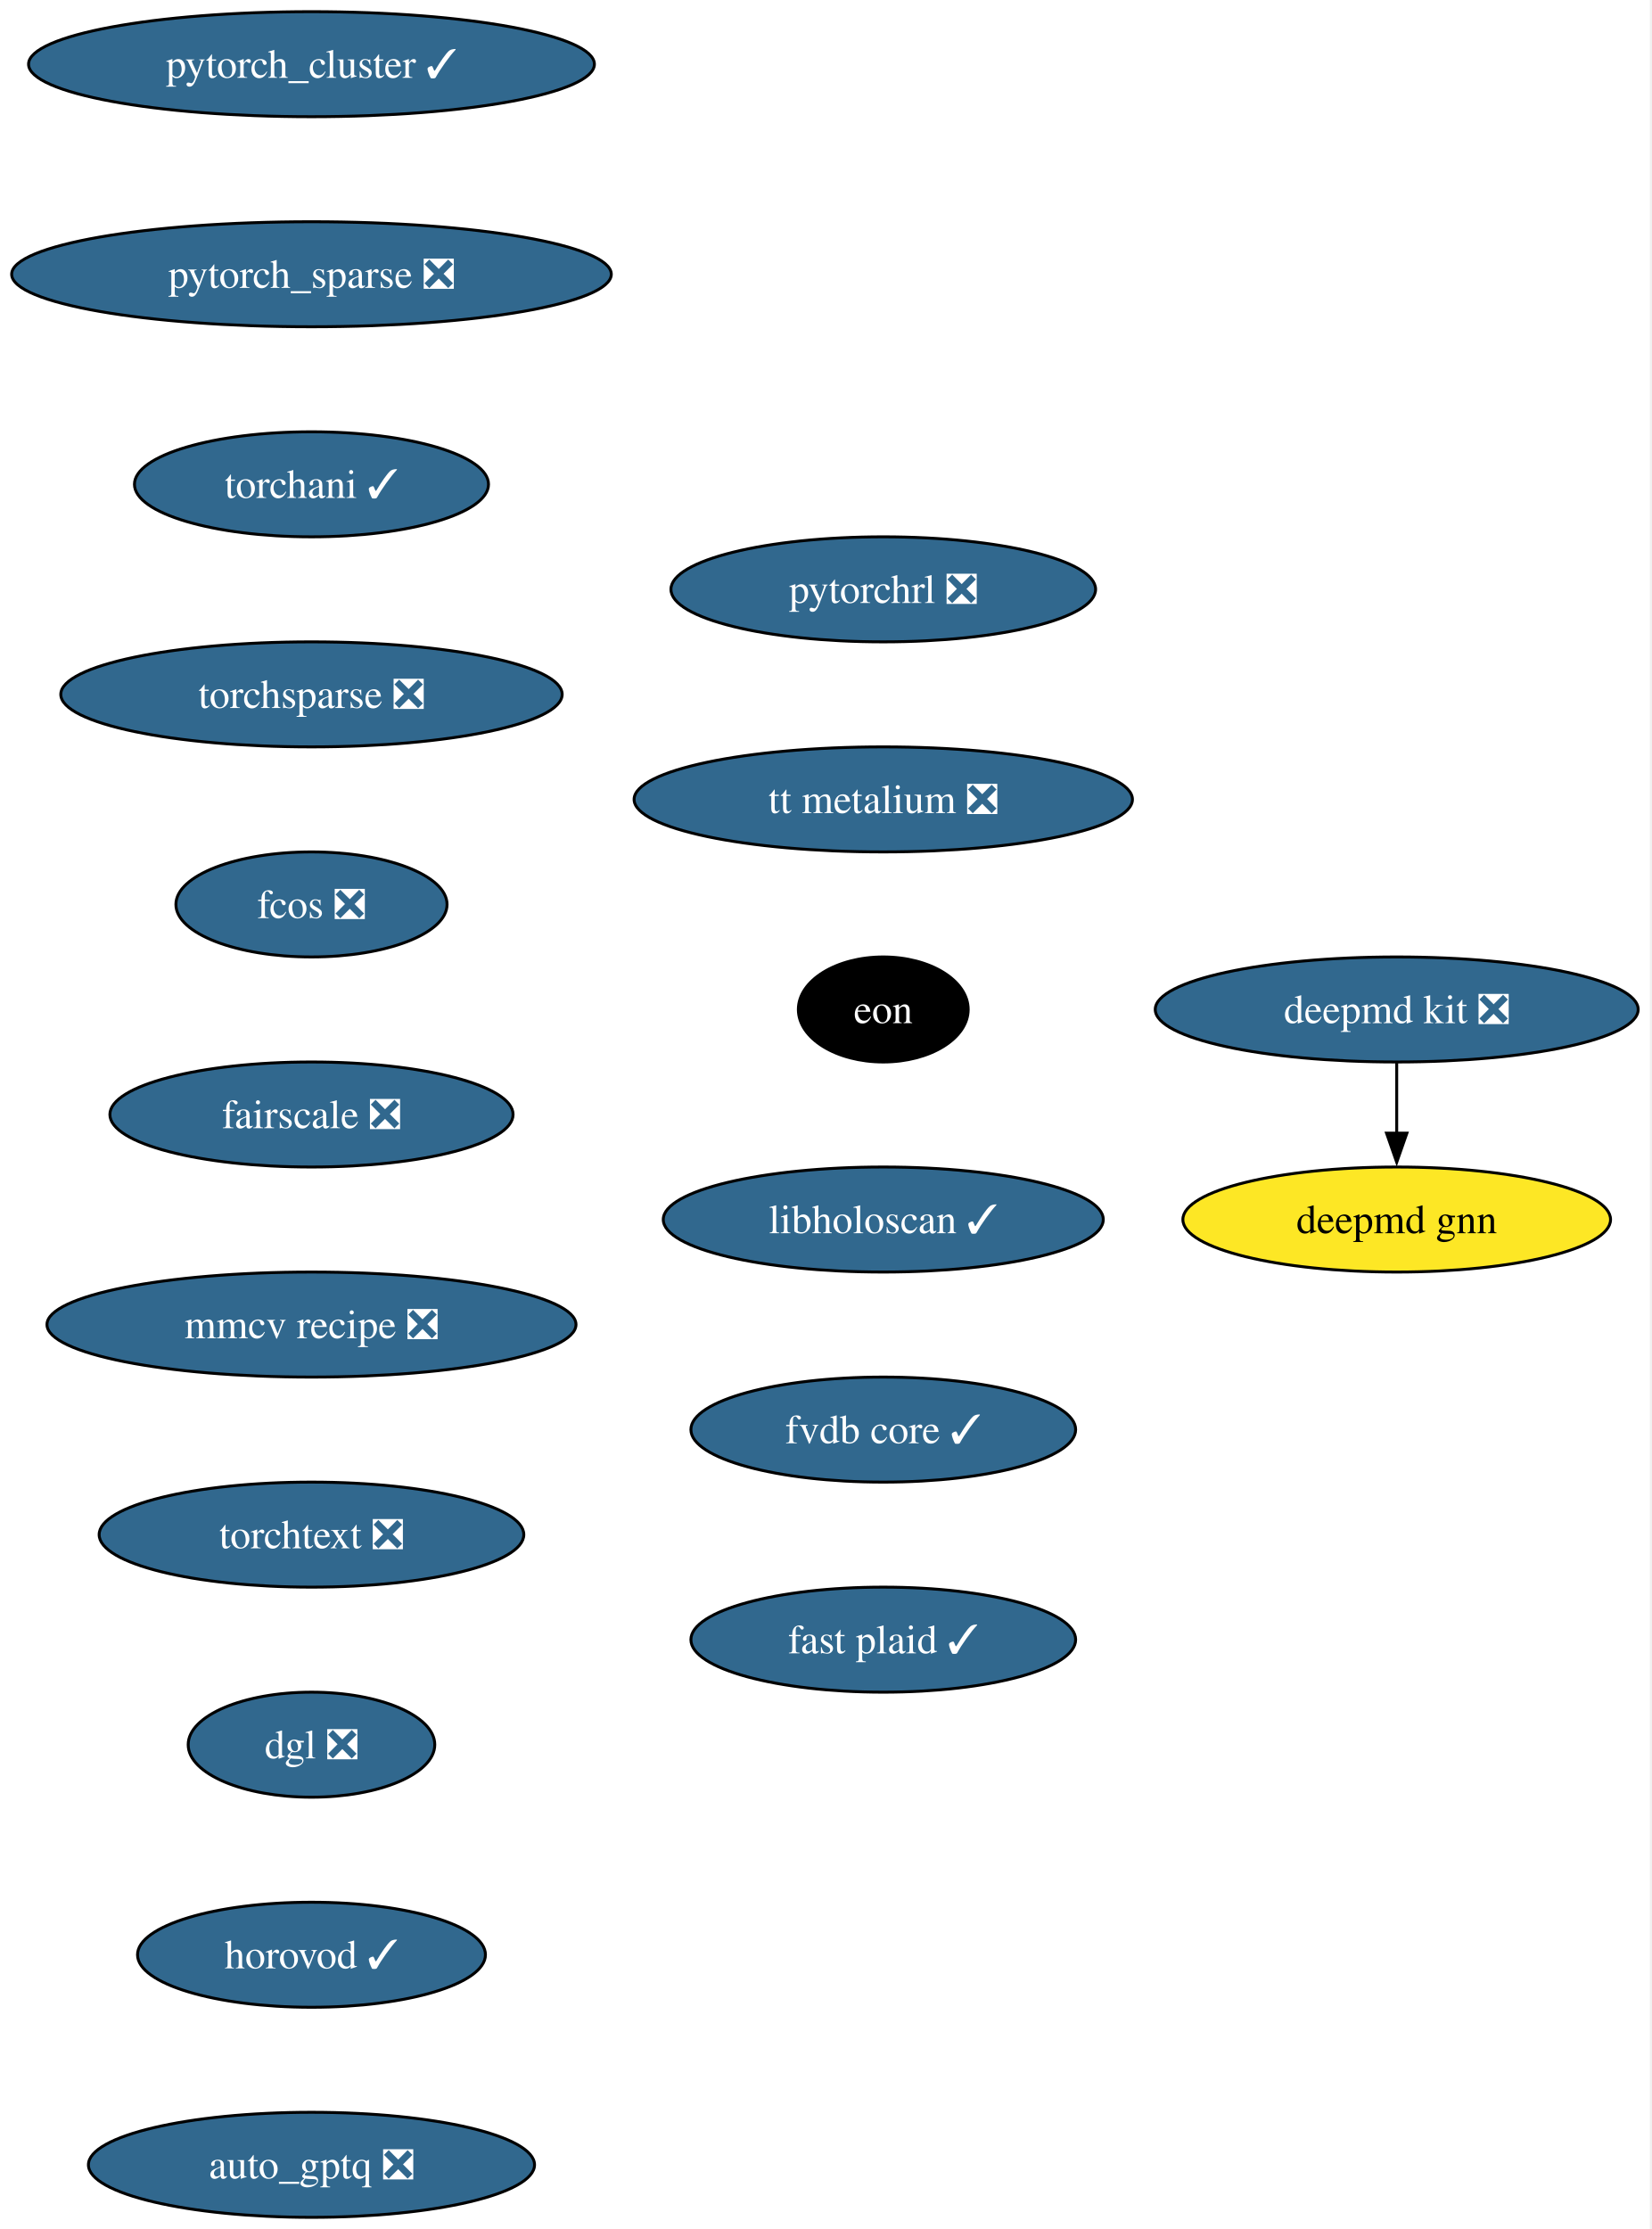
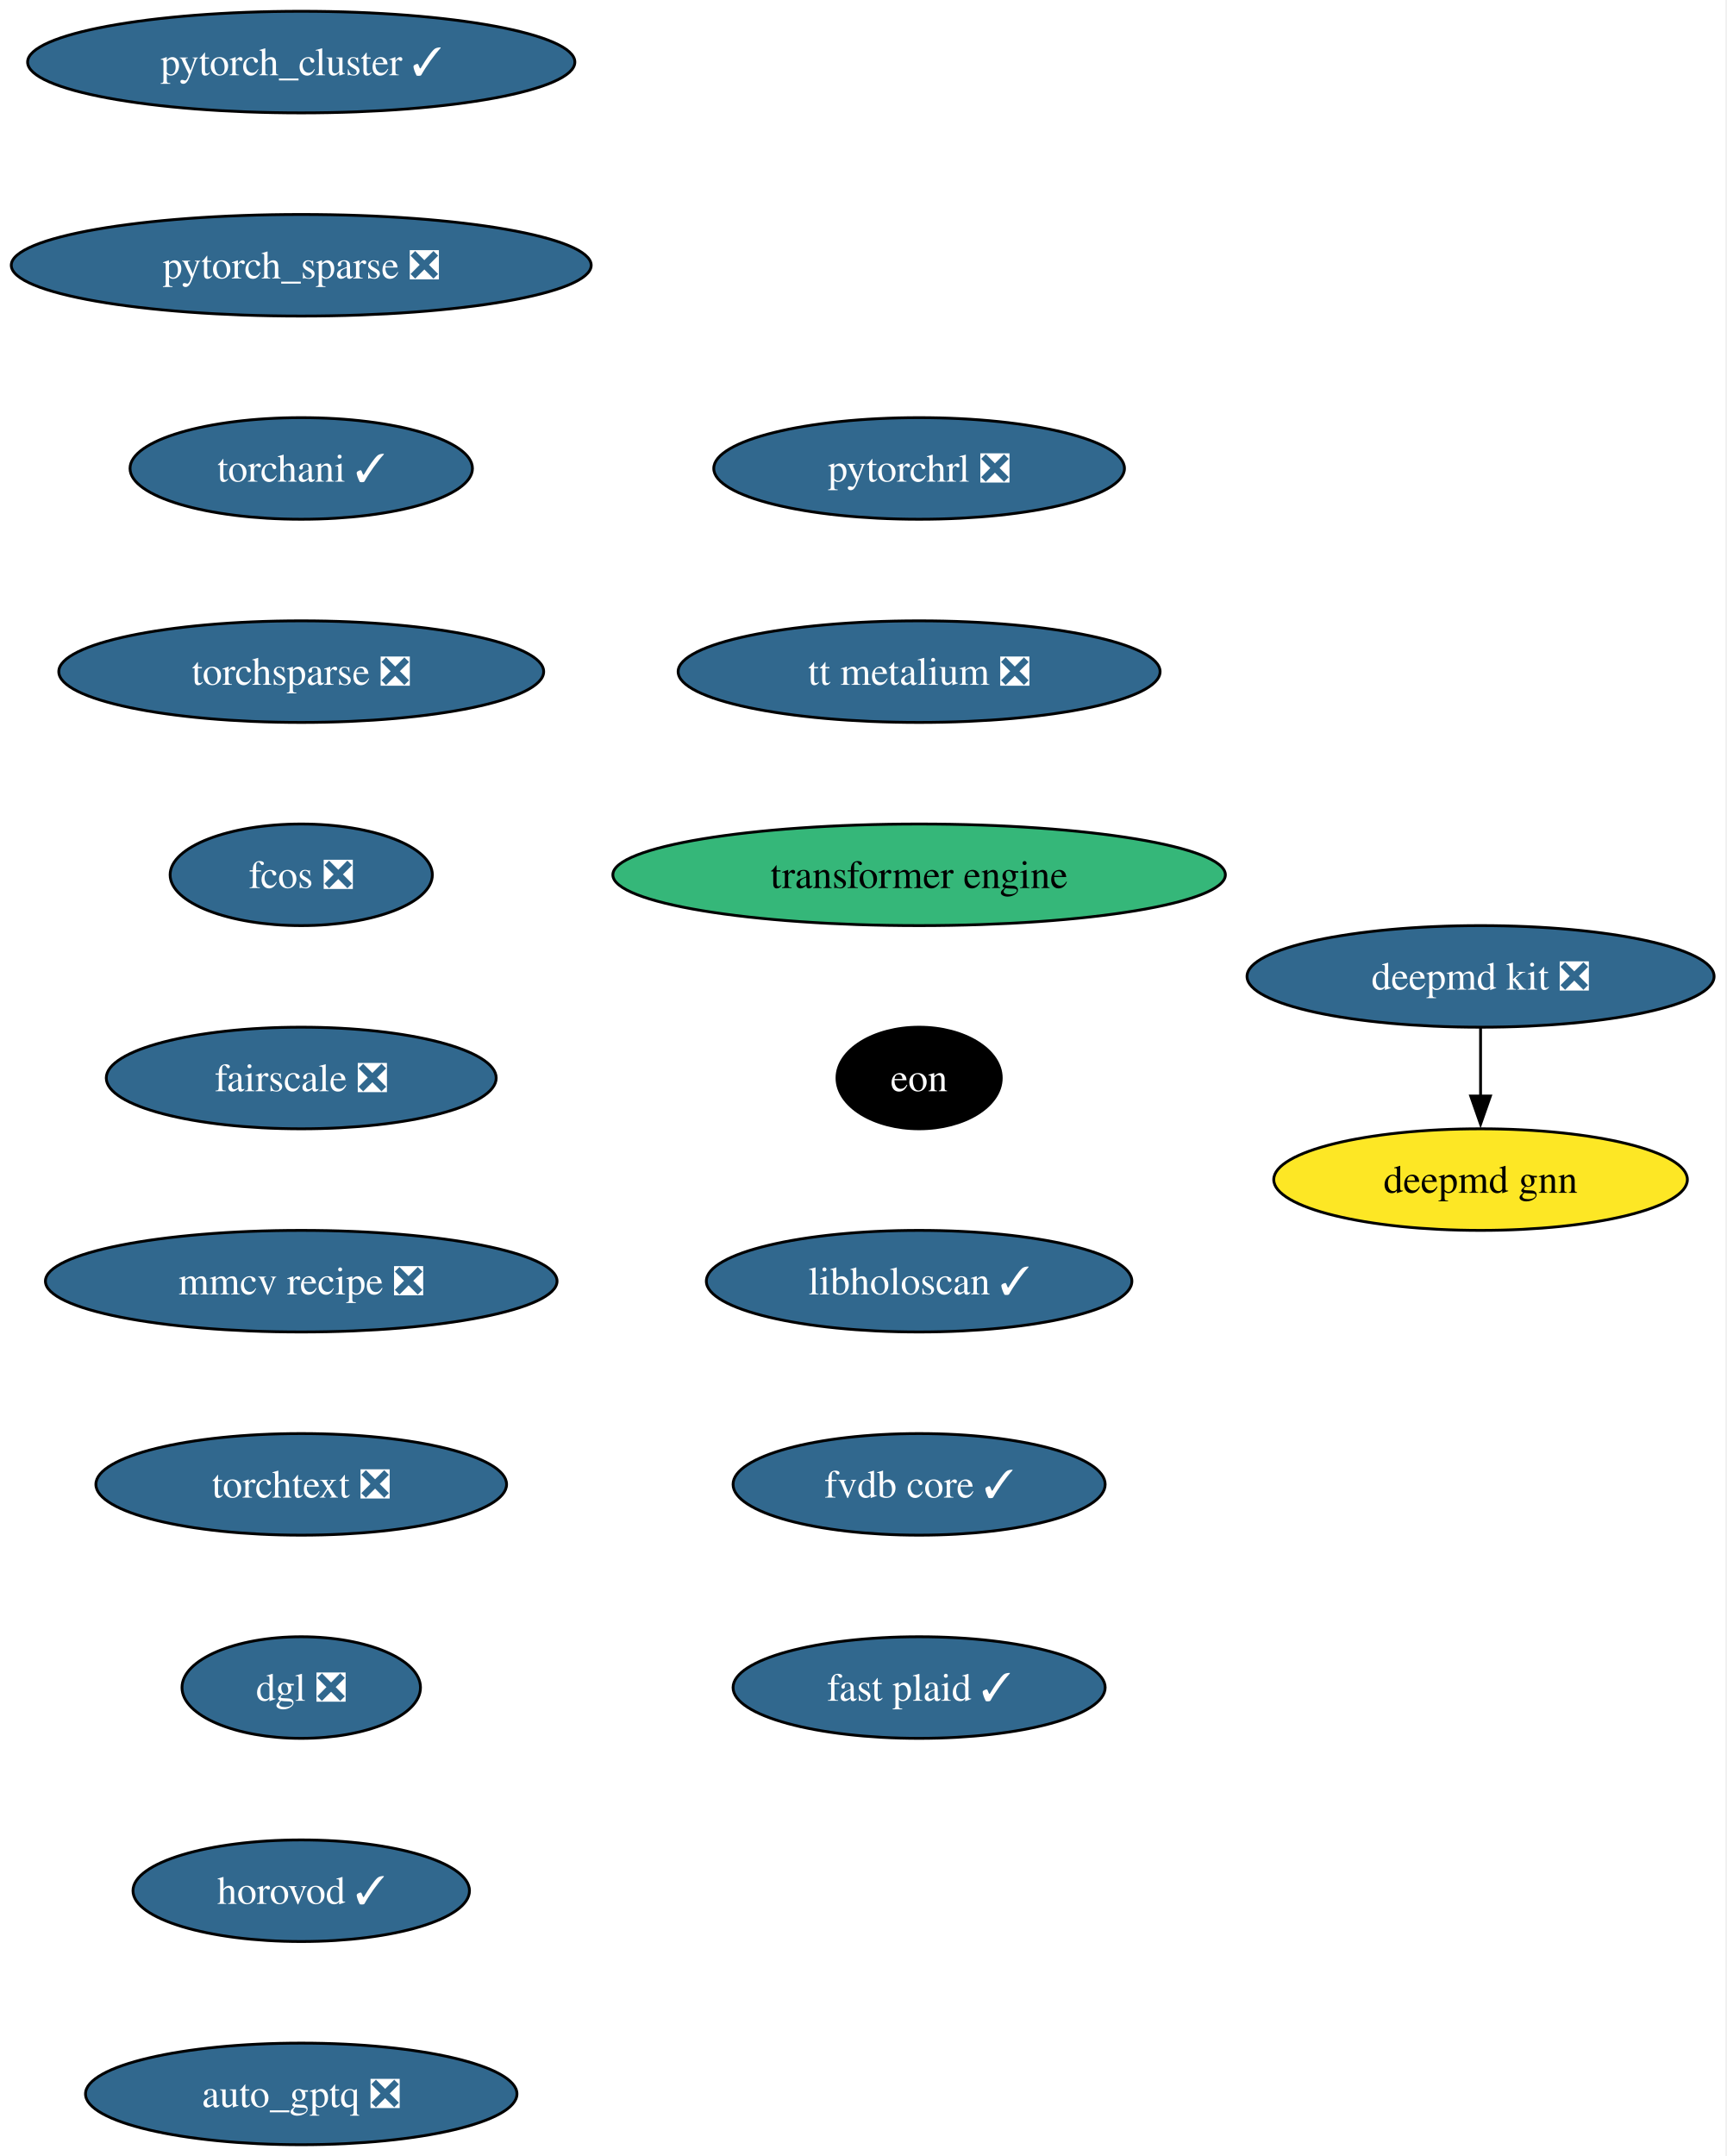
- <svg xmlns="http://www.w3.org/2000/svg" xmlns:xlink="http://www.w3.org/1999/xlink" width="566pt" height="764pt" viewBox="0.00 0.00 566.00 764.00">
+ <svg xmlns="http://www.w3.org/2000/svg" xmlns:xlink="http://www.w3.org/1999/xlink" width="612pt" height="764pt" viewBox="0.00 0.00 612.00 764.00">
  <g id="graph0" class="graph" transform="scale(1 1) rotate(0) translate(4 760)">
-     <polygon fill="white" stroke="none" points="-4,4 -4,-760 561.54,-760 561.54,4 -4,4" />
+     <polygon fill="white" stroke="none" points="-4,4 -4,-760 607.54,-760 607.54,4 -4,4" />
    <g id="node1" class="node">
      <g id="a_node1">
        <a xlink:href="https://github.com/conda-forge/deepmd-kit-feedstock/pull/134" xlink:title="deepmd kit ❎">
-           <ellipse fill="#31688e" stroke="black" cx="474.77" cy="-414" rx="82.77" ry="18" />
-           <text xml:space="preserve" text-anchor="middle" x="474.77" y="-409.32" font-family="Times,serif" font-size="14.00" fill="white">deepmd kit ❎</text>
+           <ellipse fill="#31688e" stroke="black" cx="520.77" cy="-414" rx="82.77" ry="18" />
+           <text xml:space="preserve" text-anchor="middle" x="520.77" y="-409.32" font-family="Times,serif" font-size="14.00" fill="white">deepmd kit ❎</text>
        </a>
      </g>
    </g>
    <g id="node2" class="node">
      <g id="a_node2">
        <a xlink:href="https://github.com/conda-forge/deepmd-gnn-feedstock" xlink:title="deepmd gnn">
-           <ellipse fill="#fde725" stroke="black" cx="474.77" cy="-342" rx="73.3" ry="18" />
-           <text xml:space="preserve" text-anchor="middle" x="474.77" y="-337.32" font-family="Times,serif" font-size="14.00">deepmd gnn</text>
+           <ellipse fill="#fde725" stroke="black" cx="520.77" cy="-342" rx="73.3" ry="18" />
+           <text xml:space="preserve" text-anchor="middle" x="520.77" y="-337.32" font-family="Times,serif" font-size="14.00">deepmd gnn</text>
        </a>
      </g>
    </g>
    <g id="edge1" class="edge">
-       <path fill="none" stroke="black" d="M474.77,-395.7C474.77,-388.41 474.77,-379.73 474.77,-371.54" />
-       <polygon fill="black" stroke="black" points="478.27,-371.62 474.77,-361.62 471.27,-371.62 478.27,-371.62" />
+       <path fill="none" stroke="black" d="M520.77,-395.7C520.77,-388.41 520.77,-379.73 520.77,-371.54" />
+       <polygon fill="black" stroke="black" points="524.27,-371.62 520.77,-361.62 517.27,-371.62 524.27,-371.62" />
    </g>
    <g id="node3" class="node">
      <g id="a_node3">
        <a xlink:href="https://github.com/conda-forge/pytorch_cluster-feedstock/pull/69" xlink:title="pytorch_cluster ✓">
          <ellipse fill="#31688e" stroke="black" cx="102.77" cy="-738" rx="96.98" ry="18" />
          <text xml:space="preserve" text-anchor="middle" x="102.77" y="-733.33" font-family="Times,serif" font-size="14.00" fill="white">pytorch_cluster ✓</text>
        </a>
      </g>
    </g>
    <g id="node4" class="node">
      <g id="a_node4">
        <a xlink:href="https://github.com/conda-forge/pytorch_sparse-feedstock/pull/80" xlink:title="pytorch_sparse ❎">
          <ellipse fill="#31688e" stroke="black" cx="102.77" cy="-666" rx="102.77" ry="18" />
          <text xml:space="preserve" text-anchor="middle" x="102.77" y="-661.33" font-family="Times,serif" font-size="14.00" fill="white">pytorch_sparse ❎</text>
        </a>
      </g>
    </g>
    <g id="node5" class="node">
      <g id="a_node5">
        <a xlink:href="https://github.com/conda-forge/torchani-feedstock/pull/63" xlink:title="torchani ✓">
          <ellipse fill="#31688e" stroke="black" cx="102.77" cy="-594" rx="60.68" ry="18" />
          <text xml:space="preserve" text-anchor="middle" x="102.77" y="-589.33" font-family="Times,serif" font-size="14.00" fill="white">torchani ✓</text>
        </a>
      </g>
    </g>
    <g id="node6" class="node">
      <g id="a_node6">
        <a xlink:href="https://github.com/conda-forge/torchsparse-feedstock/pull/48" xlink:title="torchsparse ❎">
          <ellipse fill="#31688e" stroke="black" cx="102.77" cy="-522" rx="85.93" ry="18" />
          <text xml:space="preserve" text-anchor="middle" x="102.77" y="-517.33" font-family="Times,serif" font-size="14.00" fill="white">torchsparse ❎</text>
        </a>
      </g>
    </g>
    <g id="node7" class="node">
      <g id="a_node7">
        <a xlink:href="https://github.com/conda-forge/fcos-feedstock/pull/32" xlink:title="fcos ❎">
          <ellipse fill="#31688e" stroke="black" cx="102.77" cy="-450" rx="46.47" ry="18" />
          <text xml:space="preserve" text-anchor="middle" x="102.77" y="-445.32" font-family="Times,serif" font-size="14.00" fill="white">fcos ❎</text>
        </a>
      </g>
    </g>
    <g id="node8" class="node">
      <g id="a_node8">
        <a xlink:href="https://github.com/conda-forge/fairscale-feedstock/pull/47" xlink:title="fairscale ❎">
          <ellipse fill="#31688e" stroke="black" cx="102.77" cy="-378" rx="69.1" ry="18" />
          <text xml:space="preserve" text-anchor="middle" x="102.77" y="-373.32" font-family="Times,serif" font-size="14.00" fill="white">fairscale ❎</text>
        </a>
      </g>
    </g>
    <g id="node9" class="node">
      <g id="a_node9">
        <a xlink:href="https://github.com/conda-forge/mmcv-recipe-feedstock/pull/53" xlink:title="mmcv recipe ❎">
          <ellipse fill="#31688e" stroke="black" cx="102.77" cy="-306" rx="90.67" ry="18" />
          <text xml:space="preserve" text-anchor="middle" x="102.77" y="-301.32" font-family="Times,serif" font-size="14.00" fill="white">mmcv recipe ❎</text>
        </a>
      </g>
    </g>
    <g id="node10" class="node">
      <g id="a_node10">
        <a xlink:href="https://github.com/conda-forge/torchtext-feedstock/pull/40" xlink:title="torchtext ❎">
          <ellipse fill="#31688e" stroke="black" cx="102.77" cy="-234" rx="72.78" ry="18" />
          <text xml:space="preserve" text-anchor="middle" x="102.77" y="-229.32" font-family="Times,serif" font-size="14.00" fill="white">torchtext ❎</text>
        </a>
      </g>
    </g>
    <g id="node11" class="node">
      <g id="a_node11">
        <a xlink:href="https://github.com/conda-forge/dgl-feedstock/pull/67" xlink:title="dgl ❎">
          <ellipse fill="#31688e" stroke="black" cx="102.77" cy="-162" rx="42.26" ry="18" />
          <text xml:space="preserve" text-anchor="middle" x="102.77" y="-157.32" font-family="Times,serif" font-size="14.00" fill="white">dgl ❎</text>
        </a>
      </g>
    </g>
    <g id="node12" class="node">
      <g id="a_node12">
        <a xlink:href="https://github.com/conda-forge/horovod-feedstock/pull/47" xlink:title="horovod ✓">
          <ellipse fill="#31688e" stroke="black" cx="102.77" cy="-90" rx="59.63" ry="18" />
          <text xml:space="preserve" text-anchor="middle" x="102.77" y="-85.33" font-family="Times,serif" font-size="14.00" fill="white">horovod ✓</text>
        </a>
      </g>
    </g>
    <g id="node13" class="node">
      <g id="a_node13">
        <a xlink:href="https://github.com/conda-forge/auto_gptq-feedstock/pull/24" xlink:title="auto_gptq ❎">
          <ellipse fill="#31688e" stroke="black" cx="102.77" cy="-18" rx="76.46" ry="18" />
          <text xml:space="preserve" text-anchor="middle" x="102.77" y="-13.32" font-family="Times,serif" font-size="14.00" fill="white">auto_gptq ❎</text>
        </a>
      </g>
    </g>
    <g id="node14" class="node">
      <g id="a_node14">
        <a xlink:href="https://github.com/conda-forge/pytorchrl-feedstock/pull/22" xlink:title="pytorchrl ❎">
-           <ellipse fill="#31688e" stroke="black" cx="298.77" cy="-558" rx="72.78" ry="18" />
-           <text xml:space="preserve" text-anchor="middle" x="298.77" y="-553.33" font-family="Times,serif" font-size="14.00" fill="white">pytorchrl ❎</text>
+           <ellipse fill="#31688e" stroke="black" cx="321.77" cy="-594" rx="72.78" ry="18" />
+           <text xml:space="preserve" text-anchor="middle" x="321.77" y="-589.33" font-family="Times,serif" font-size="14.00" fill="white">pytorchrl ❎</text>
        </a>
      </g>
    </g>
    <g id="node15" class="node">
      <g id="a_node15">
        <a xlink:href="https://github.com/conda-forge/tt-metalium-feedstock/pull/24" xlink:title="tt metalium ❎">
-           <ellipse fill="#31688e" stroke="black" cx="298.77" cy="-486" rx="85.41" ry="18" />
-           <text xml:space="preserve" text-anchor="middle" x="298.77" y="-481.32" font-family="Times,serif" font-size="14.00" fill="white">tt metalium ❎</text>
+           <ellipse fill="#31688e" stroke="black" cx="321.77" cy="-522" rx="85.41" ry="18" />
+           <text xml:space="preserve" text-anchor="middle" x="321.77" y="-517.33" font-family="Times,serif" font-size="14.00" fill="white">tt metalium ❎</text>
        </a>
      </g>
    </g>
    <g id="node16" class="node">
      <g id="a_node16">
-         <a xlink:href="https://github.com/conda-forge/eon-feedstock" xlink:title="eon">
-           <ellipse fill="#000000" stroke="black" cx="298.77" cy="-414" rx="29.11" ry="18" />
-           <text xml:space="preserve" text-anchor="middle" x="298.77" y="-409.32" font-family="Times,serif" font-size="14.00" fill="white">eon</text>
+         <a xlink:href="https://github.com/conda-forge/transformer-engine-feedstock" xlink:title="transformer engine">
+           <ellipse fill="#35b779" stroke="black" cx="321.77" cy="-450" rx="108.55" ry="18" />
+           <text xml:space="preserve" text-anchor="middle" x="321.77" y="-445.32" font-family="Times,serif" font-size="14.00">transformer engine</text>
        </a>
      </g>
    </g>
    <g id="node17" class="node">
      <g id="a_node17">
-         <a xlink:href="https://github.com/conda-forge/libholoscan-feedstock/pull/14" xlink:title="libholoscan ✓">
-           <ellipse fill="#31688e" stroke="black" cx="298.77" cy="-342" rx="75.41" ry="18" />
-           <text xml:space="preserve" text-anchor="middle" x="298.77" y="-337.32" font-family="Times,serif" font-size="14.00" fill="white">libholoscan ✓</text>
+         <a xlink:href="https://github.com/conda-forge/eon-feedstock" xlink:title="eon">
+           <ellipse fill="#000000" stroke="black" cx="321.77" cy="-378" rx="29.11" ry="18" />
+           <text xml:space="preserve" text-anchor="middle" x="321.77" y="-373.32" font-family="Times,serif" font-size="14.00" fill="white">eon</text>
        </a>
      </g>
    </g>
    <g id="node18" class="node">
      <g id="a_node18">
-         <a xlink:href="https://github.com/conda-forge/fvdb-core-feedstock/pull/38" xlink:title="fvdb core ✓">
-           <ellipse fill="#31688e" stroke="black" cx="298.77" cy="-270" rx="65.94" ry="18" />
-           <text xml:space="preserve" text-anchor="middle" x="298.77" y="-265.32" font-family="Times,serif" font-size="14.00" fill="white">fvdb core ✓</text>
+         <a xlink:href="https://github.com/conda-forge/libholoscan-feedstock/pull/14" xlink:title="libholoscan ✓">
+           <ellipse fill="#31688e" stroke="black" cx="321.77" cy="-306" rx="75.41" ry="18" />
+           <text xml:space="preserve" text-anchor="middle" x="321.77" y="-301.32" font-family="Times,serif" font-size="14.00" fill="white">libholoscan ✓</text>
        </a>
      </g>
    </g>
    <g id="node19" class="node">
      <g id="a_node19">
+         <a xlink:href="https://github.com/conda-forge/fvdb-core-feedstock/pull/38" xlink:title="fvdb core ✓">
+           <ellipse fill="#31688e" stroke="black" cx="321.77" cy="-234" rx="65.94" ry="18" />
+           <text xml:space="preserve" text-anchor="middle" x="321.77" y="-229.32" font-family="Times,serif" font-size="14.00" fill="white">fvdb core ✓</text>
+         </a>
+       </g>
+     </g>
+     <g id="node20" class="node">
+       <g id="a_node20">
        <a xlink:href="https://github.com/conda-forge/fast-plaid-feedstock/pull/4" xlink:title="fast plaid ✓">
-           <ellipse fill="#31688e" stroke="black" cx="298.77" cy="-198" rx="65.94" ry="18" />
-           <text xml:space="preserve" text-anchor="middle" x="298.77" y="-193.32" font-family="Times,serif" font-size="14.00" fill="white">fast plaid ✓</text>
+           <ellipse fill="#31688e" stroke="black" cx="321.77" cy="-162" rx="65.94" ry="18" />
+           <text xml:space="preserve" text-anchor="middle" x="321.77" y="-157.32" font-family="Times,serif" font-size="14.00" fill="white">fast plaid ✓</text>
        </a>
      </g>
    </g>
  </g>
</svg>
